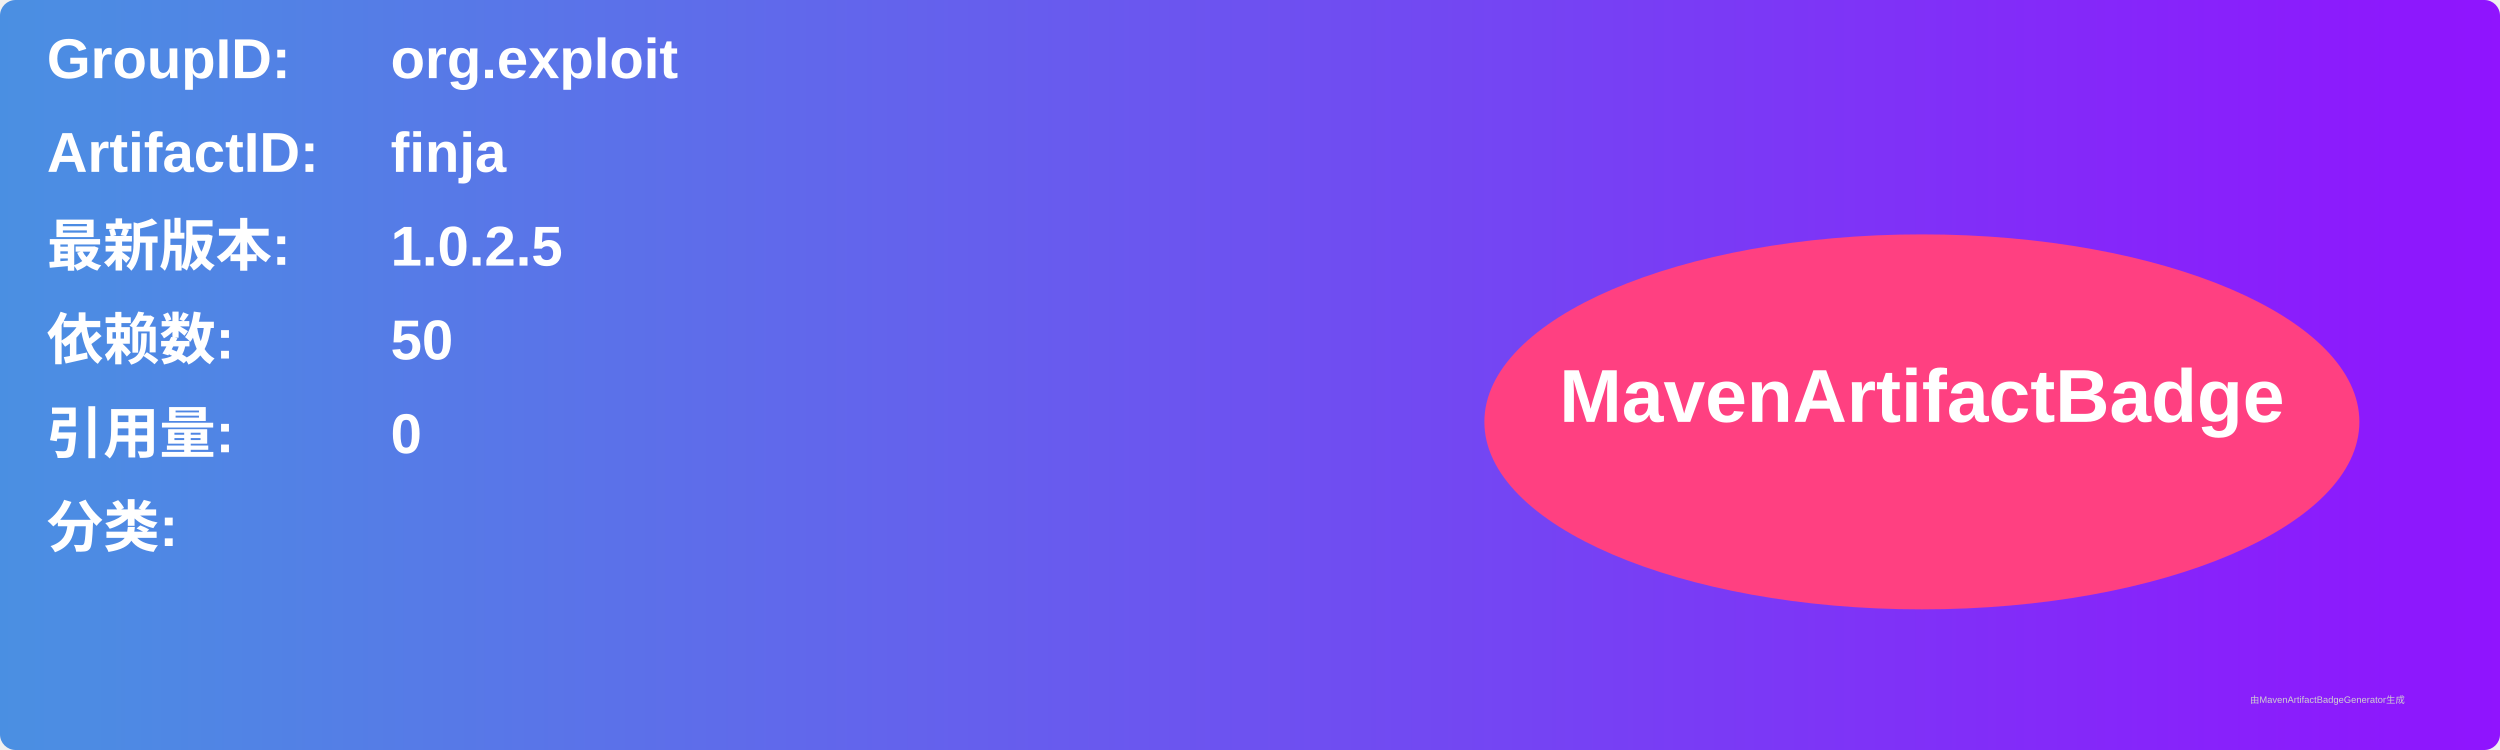
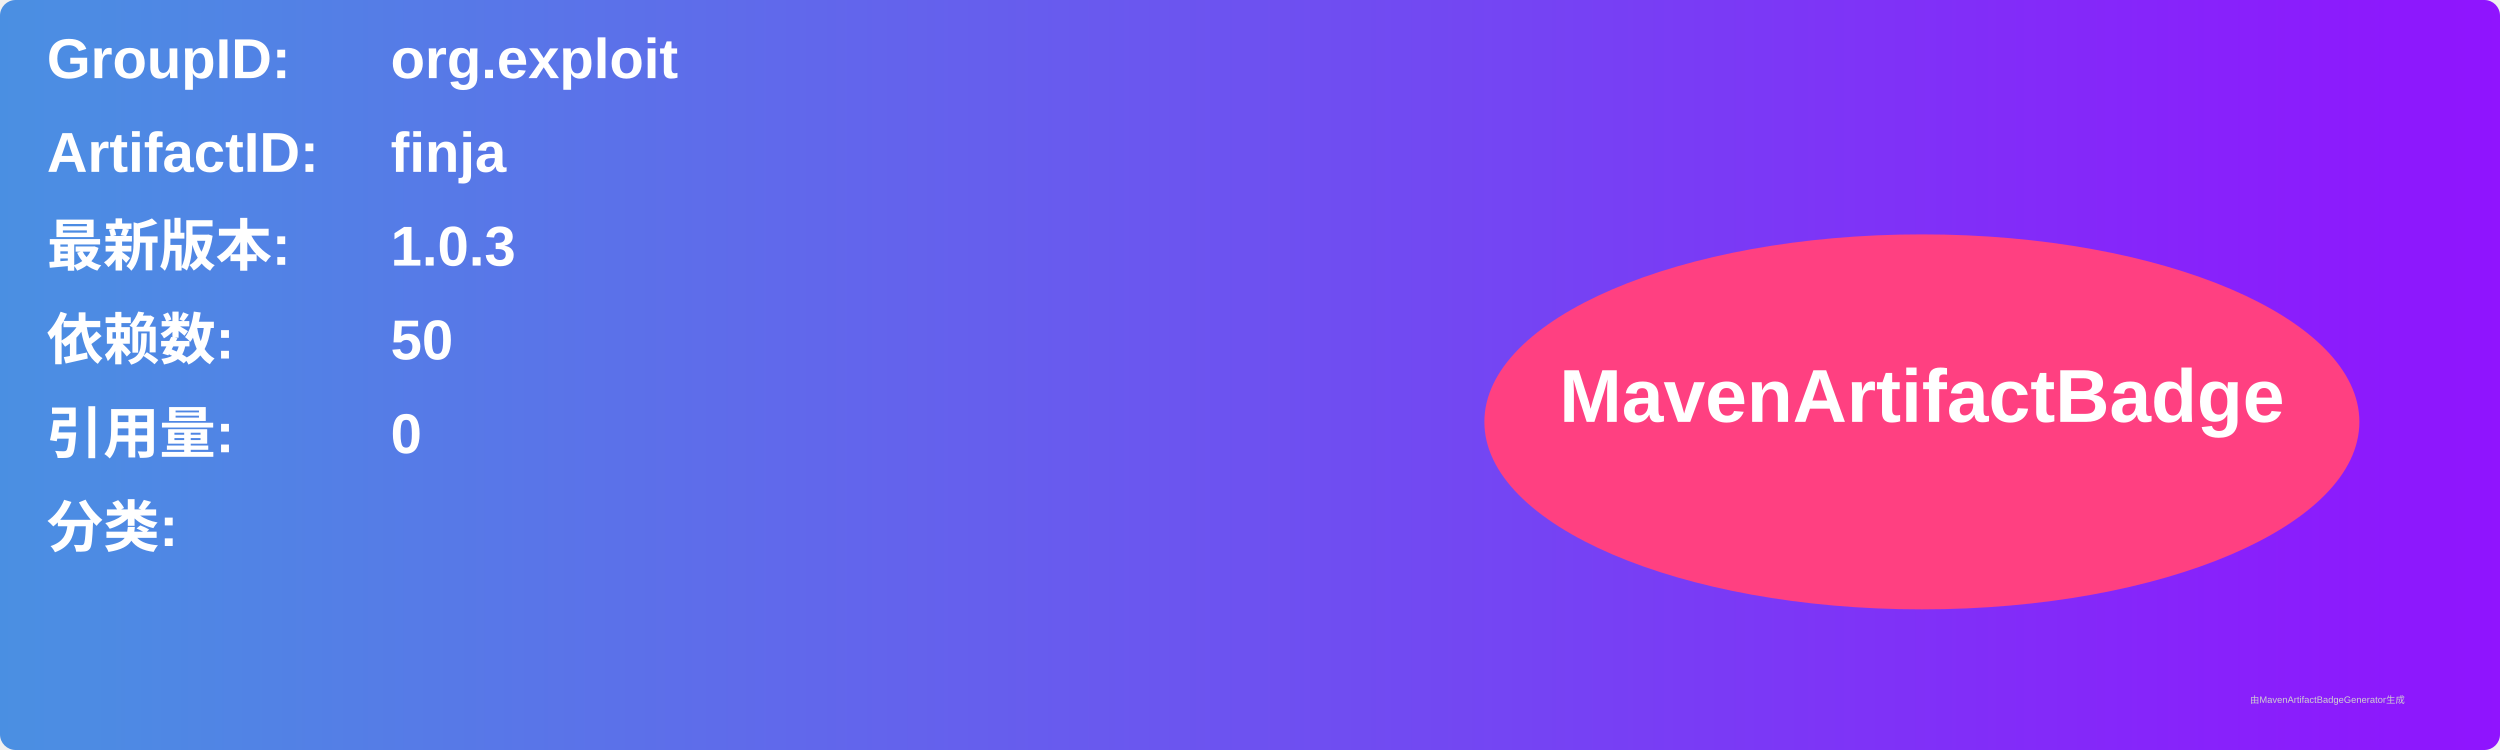
<svg xmlns="http://www.w3.org/2000/svg" width="800" height="240" viewBox="0 0 800 240">
  <linearGradient id="grad" x1="0%" y1="0%" x2="100%" y2="0%">
    <stop offset="0%" stop-color="#4a90e2" />
    <stop offset="100%" stop-color="#9013fe" />
  </linearGradient>
  <rect width="100%" height="100%" rx="5" ry="5" fill="url(#grad)" />
  <g transform="translate(15, 15)">
    <text x="0" y="10" font-family="Arial" font-size="18" fill="white" font-weight="bold" width="260">GroupID:</text>
    <text x="110" y="10" font-family="Arial" font-size="18" fill="white" font-weight="bold" width="460">org.exploit</text>
    <text x="0" y="40" font-family="Arial" font-size="18" fill="white" font-weight="bold" width="260">ArtifactID:</text>
    <text x="110" y="40" font-family="Arial" font-size="18" fill="white" font-weight="bold" width="460">finja</text>
    <text x="0" y="70" font-family="Arial" font-size="18" fill="white" font-weight="bold">最新版本:</text>
    <text x="110" y="70" font-family="Arial" font-size="18" fill="white" font-weight="bold">
-       <tspan font-weight="bold">1.0.2.5</tspan>
+       <tspan font-weight="bold">1.0.3</tspan>
    </text>
    <text x="0" y="100" font-family="Arial" font-size="18" fill="white" font-weight="bold">依赖数: </text>
    <text x="110" y="100" font-family="Arial" font-size="18" fill="white">
      <tspan font-weight="bold">50</tspan>
    </text>
    <text x="0" y="130" font-family="Arial" font-size="18" fill="white" font-weight="bold">引用量: </text>
    <text x="110" y="130" font-family="Arial" font-size="18" fill="white">
      <tspan font-weight="bold">0</tspan>
    </text>
    <text x="0" y="160" font-family="Arial" font-size="18" fill="white" font-weight="bold">分类:</text>
    <text x="10" y="190" font-family="Arial" font-size="10" fill="white">
      <tspan font-weight="bold" />
    </text>
    <ellipse cx="600" cy="120" rx="140" ry="60" fill="#ff4081" />
    <text x="600" y="120" text-anchor="middle" font-family="Arial" font-size="24" fill="white" font-weight="bold">MavenArtifactBadge</text>
  </g>
  <text x="720" y="225" font-family="Arial" font-size="3" fill="#d0d0d0">由MavenArtifactBadgeGenerator生成</text>
</svg>
